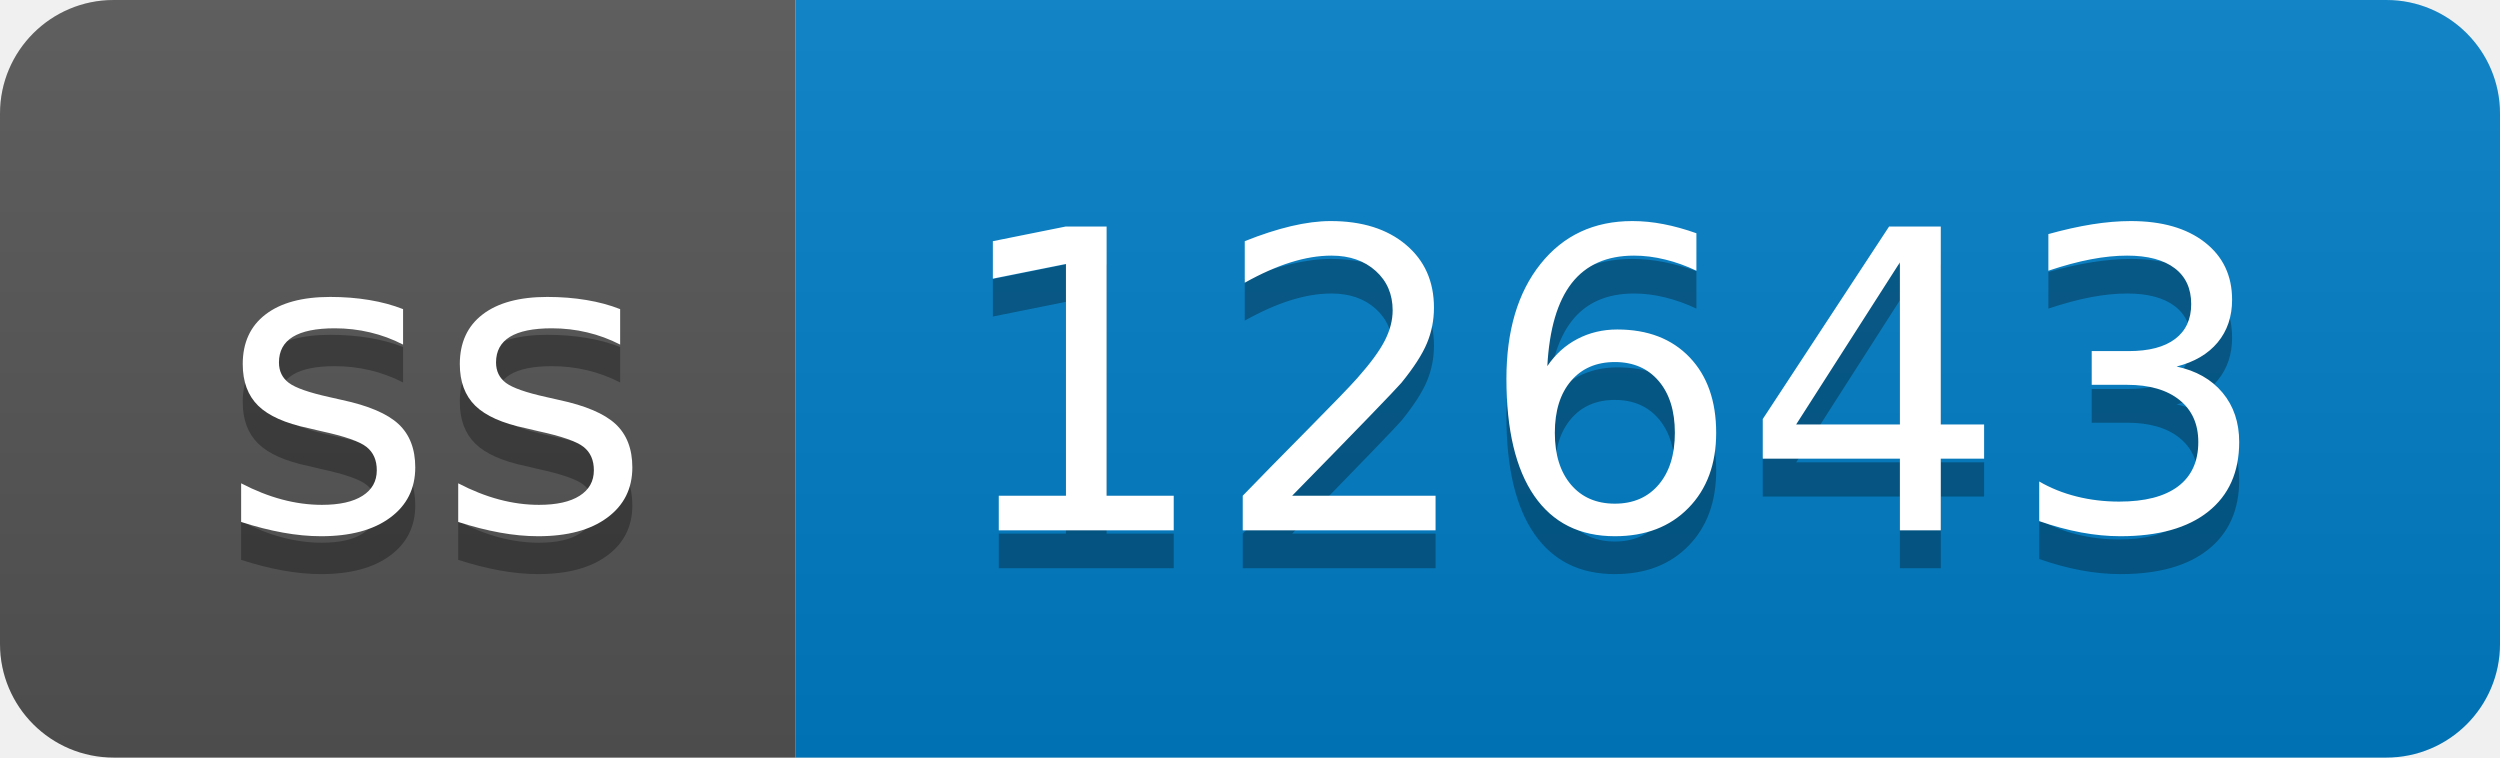
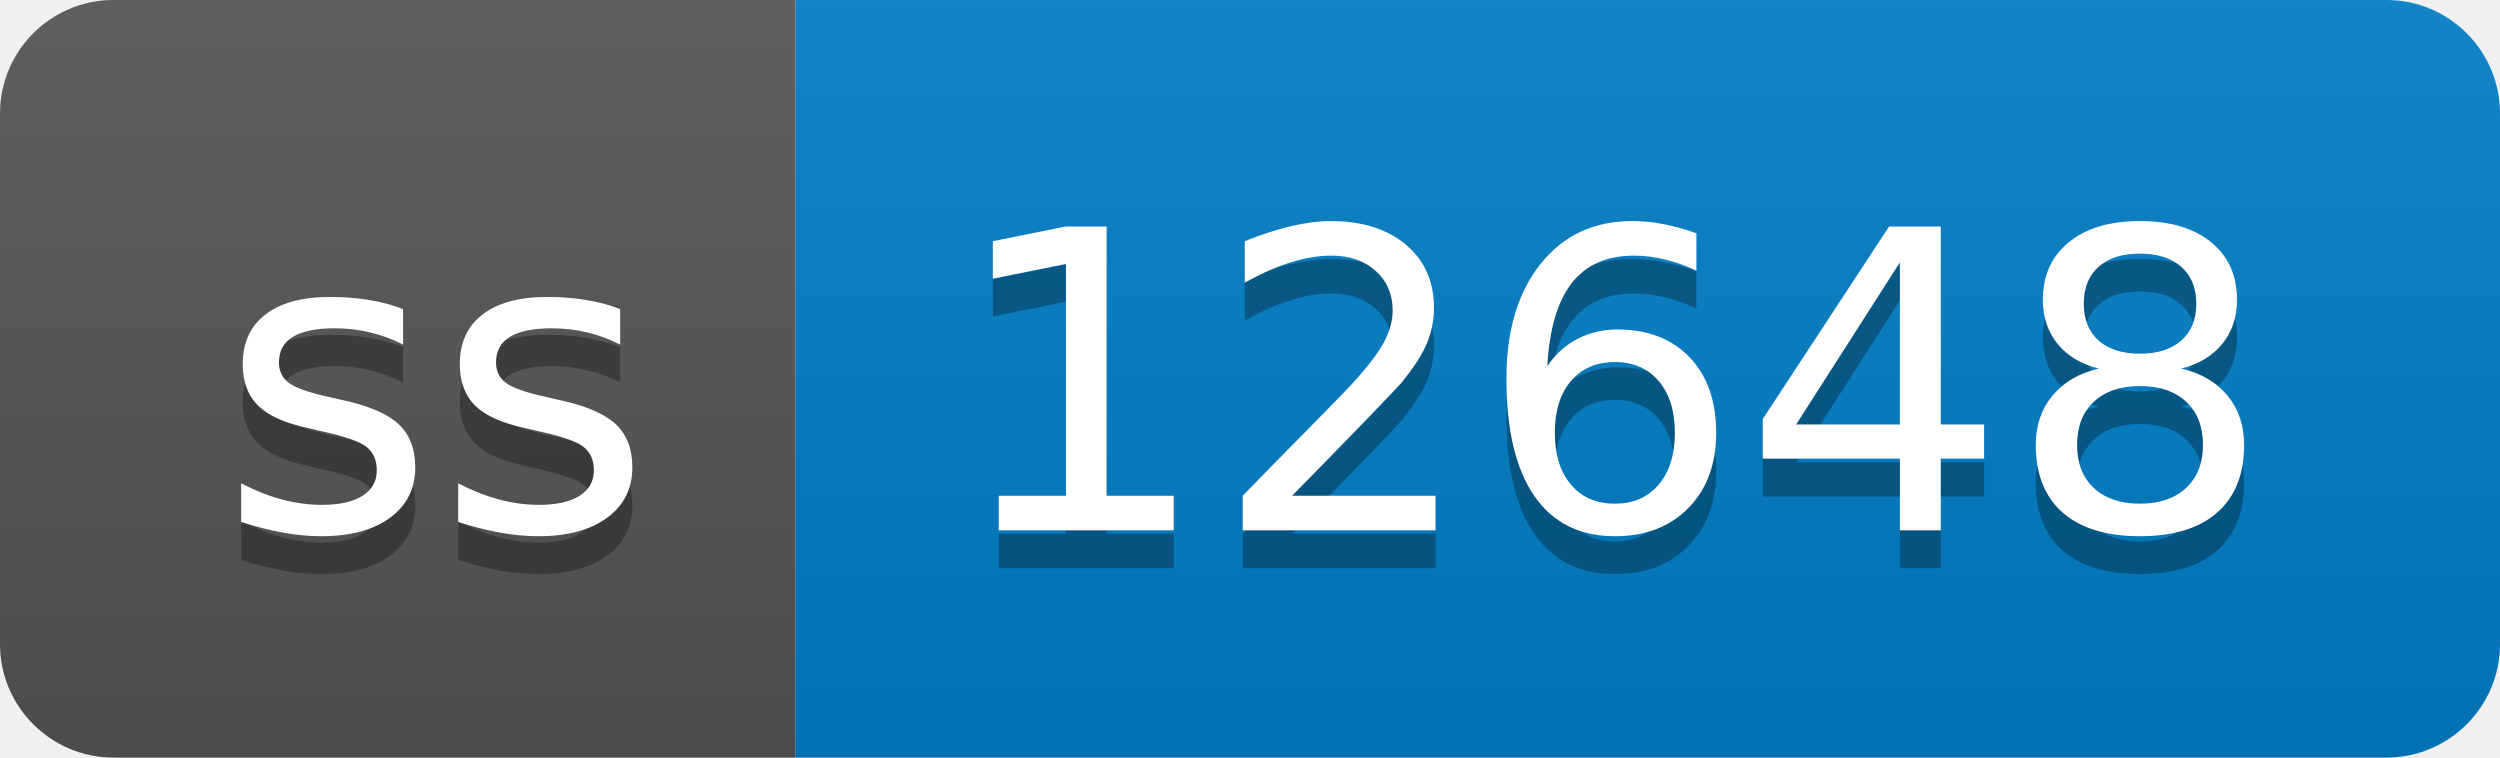
- <svg xmlns="http://www.w3.org/2000/svg" width="66" height="20" role="img" aria-label="ss: 12643">
+ <svg xmlns="http://www.w3.org/2000/svg" width="66" height="20" role="img" aria-label="ss: 12648">
  <linearGradient id="s" x2="0" y2="100%">
    <stop offset="0" stop-color="#bbb" stop-opacity=".1" />
    <stop offset="1" stop-opacity=".1" />
  </linearGradient>
  <clipPath id="r">
    <rect width="66" height="20" rx="3" fill="#fff" />
  </clipPath>
  <g clip-path="url(#r)">
    <rect width="21" height="20" fill="#555" />
    <rect x="21" width="45" height="20" fill="#007ec6" />
    <rect width="66" height="20" fill="url(#s)" />
  </g>
  <g fill="#fff" text-anchor="middle" font-family="Verdana,Geneva,DejaVu Sans,sans-serif" text-rendering="geometricPrecision" font-size="110">
    <text aria-hidden="true" x="115" y="150" fill="#010101" fill-opacity=".3" transform="scale(.1)" textLength="110">ss</text>
    <text x="115" y="140" transform="scale(.1)" fill="#fff" textLength="110">ss</text>
-     <text aria-hidden="true" x="425" y="150" fill="#010101" fill-opacity=".3" transform="scale(.1)" textLength="350">12643</text>
-     <text x="425" y="140" transform="scale(.1)" fill="#fff" textLength="350">12643</text>
+     <text aria-hidden="true" x="425" y="150" fill="#010101" fill-opacity=".3" transform="scale(.1)" textLength="350">12648</text>
+     <text x="425" y="140" transform="scale(.1)" fill="#fff" textLength="350">12648</text>
  </g>
</svg>
